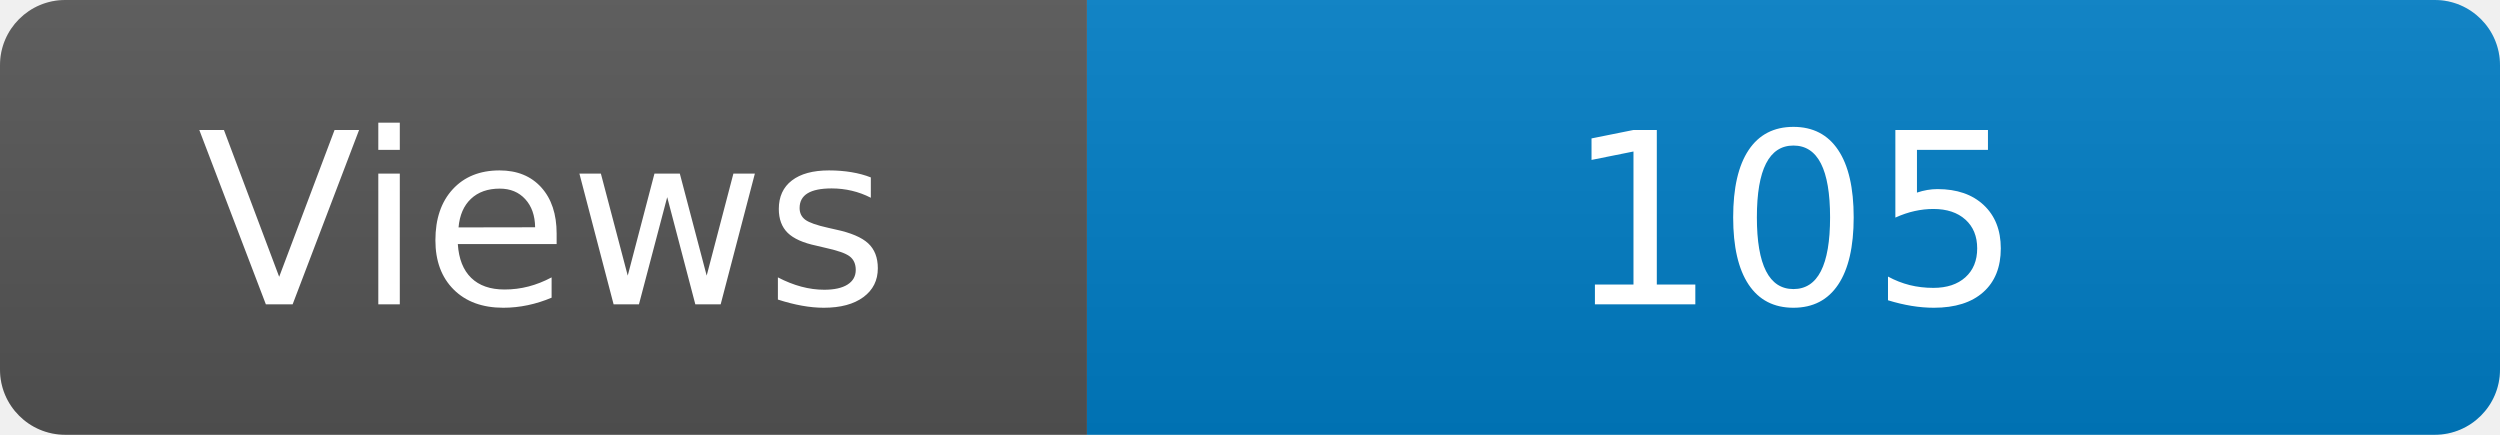
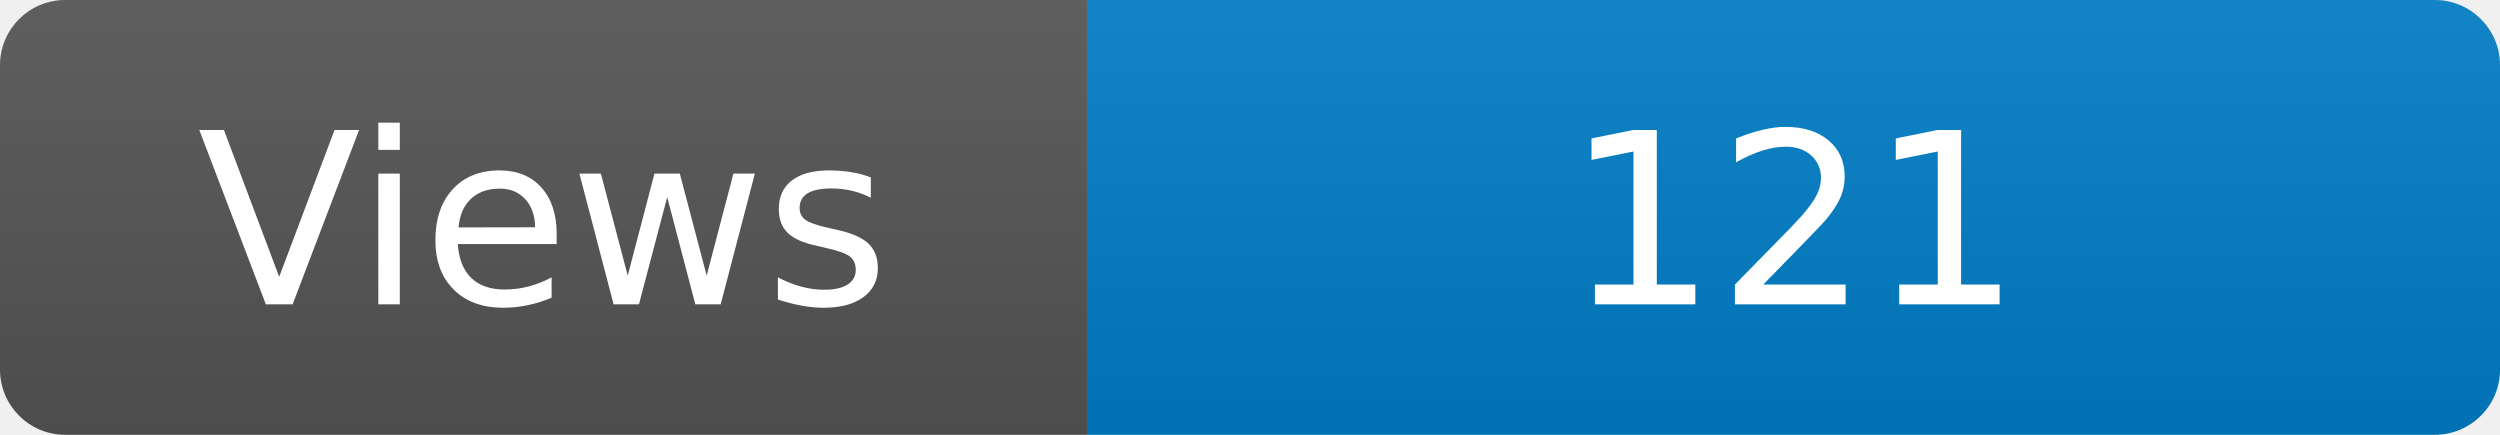
<svg xmlns="http://www.w3.org/2000/svg" width="115" height="20" role="img" aria-label="Maintained?: yes">
  <linearGradient id="s" x2="0" y2="100%">
    <stop offset="0" stop-color="#bbb" stop-opacity=".1" />
    <stop offset="1" stop-opacity=".1" />
  </linearGradient>
  <clipPath id="r">
    <rect width="115" height="20" rx="3" fill="#fff" />
  </clipPath>
  <g clip-path="url(#r)">
    <rect width="50" height="20" fill="#555" />
    <rect x="50" width="160" height="20" fill="#007ec6" />
    <rect width="115" height="20" fill="url(#s)" />
  </g>
  <g fill="#fff" text-anchor="middle" font-family="Verdana,Geneva,DejaVu Sans,sans-serif" font-size="110">
    <text x="250" y="140" transform="scale(.1)" fill="#fff">Views</text>
-     <text x="825" y="140" transform="scale(.1)" fill="#fff">105</text>
+     <text x="825" y="140" transform="scale(.1)" fill="#fff">121</text>
  </g>
</svg>
